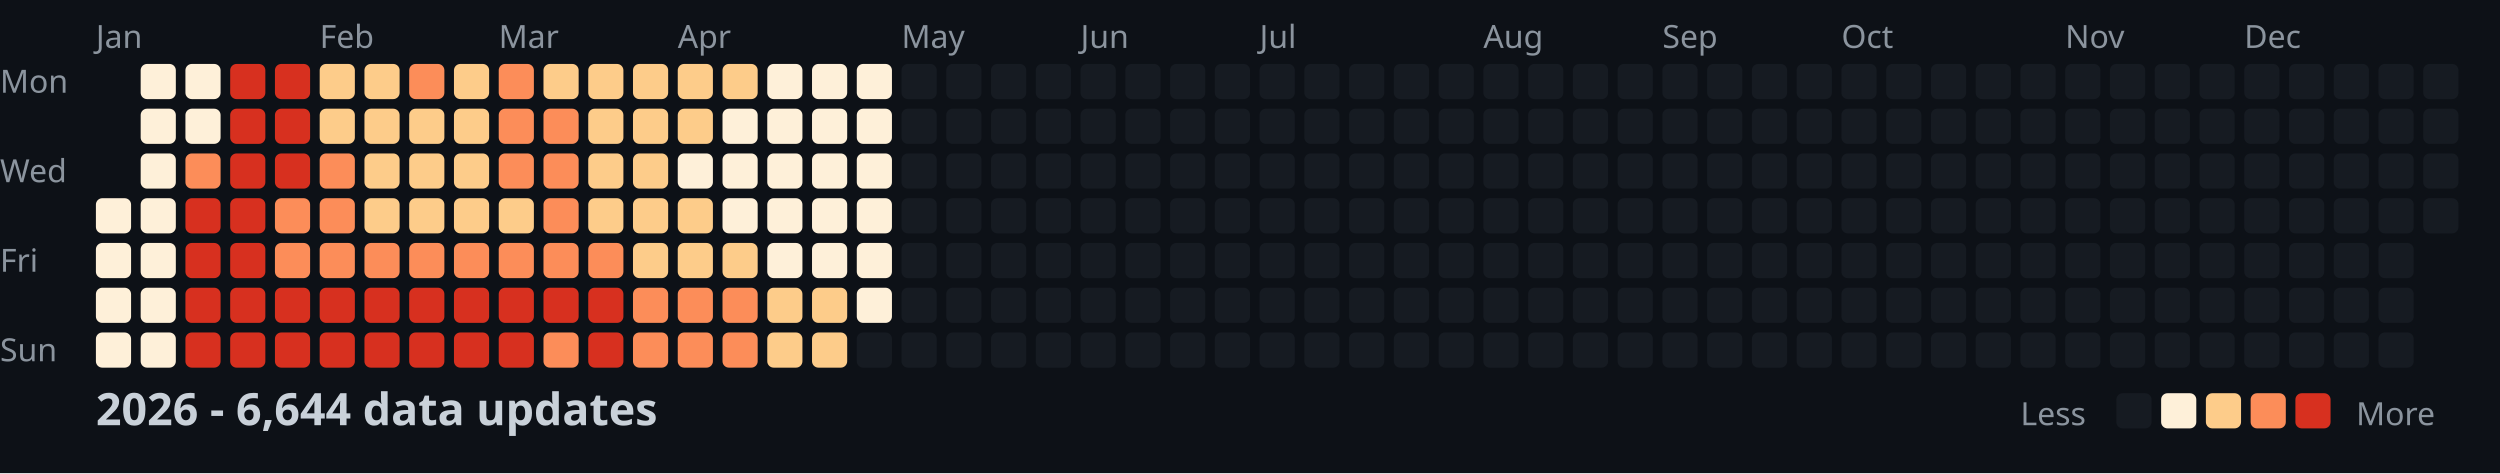
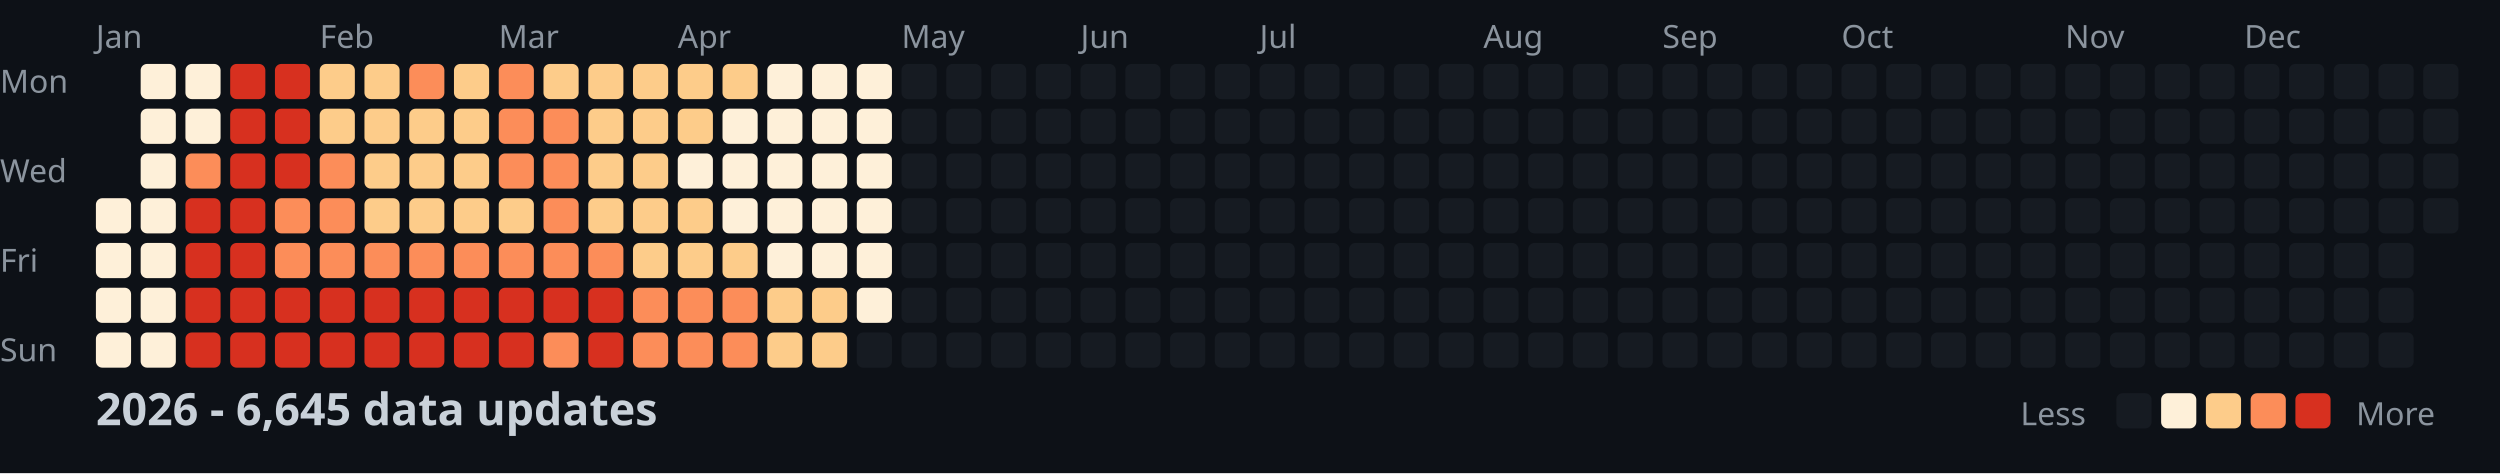
<svg xmlns="http://www.w3.org/2000/svg" width="782" height="148">
  <style>
    .month { font: 10px sans-serif; fill: #8b949e; }
    .day { font: 10px sans-serif; fill: #8b949e; }
    .title { font: bold 14px sans-serif; fill: #c9d1d9; }
    .legend { font: 10px sans-serif; fill: #8b949e; }
  </style>
  <rect width="100%" height="100%" fill="#0d1117" />
  <text x="0" y="29" class="day">Mon</text>
  <text x="0" y="57" class="day">Wed</text>
  <text x="0" y="85" class="day">Fri</text>
  <text x="0" y="113" class="day">Sun</text>
  <text x="30" y="15" class="month">Jan</text>
  <text x="100" y="15" class="month">Feb</text>
  <text x="156" y="15" class="month">Mar</text>
  <text x="212" y="15" class="month">Apr</text>
  <text x="282" y="15" class="month">May</text>
  <text x="338" y="15" class="month">Jun</text>
  <text x="394" y="15" class="month">Jul</text>
  <text x="464" y="15" class="month">Aug</text>
  <text x="520" y="15" class="month">Sep</text>
  <text x="576" y="15" class="month">Oct</text>
  <text x="646" y="15" class="month">Nov</text>
  <text x="702" y="15" class="month">Dec</text>
  <rect x="30" y="62" width="11" height="11" fill="#fef0d9" rx="2" />
  <rect x="30" y="76" width="11" height="11" fill="#fef0d9" rx="2" />
  <rect x="30" y="90" width="11" height="11" fill="#fef0d9" rx="2" />
  <rect x="30" y="104" width="11" height="11" fill="#fef0d9" rx="2" />
  <rect x="44" y="20" width="11" height="11" fill="#fef0d9" rx="2" />
  <rect x="44" y="34" width="11" height="11" fill="#fef0d9" rx="2" />
  <rect x="44" y="48" width="11" height="11" fill="#fef0d9" rx="2" />
  <rect x="44" y="62" width="11" height="11" fill="#fef0d9" rx="2" />
  <rect x="44" y="76" width="11" height="11" fill="#fef0d9" rx="2" />
  <rect x="44" y="90" width="11" height="11" fill="#fef0d9" rx="2" />
  <rect x="44" y="104" width="11" height="11" fill="#fef0d9" rx="2" />
  <rect x="58" y="20" width="11" height="11" fill="#fef0d9" rx="2" />
  <rect x="58" y="34" width="11" height="11" fill="#fef0d9" rx="2" />
  <rect x="58" y="48" width="11" height="11" fill="#fc8d59" rx="2" />
  <rect x="58" y="62" width="11" height="11" fill="#d7301f" rx="2" />
  <rect x="58" y="76" width="11" height="11" fill="#d7301f" rx="2" />
  <rect x="58" y="90" width="11" height="11" fill="#d7301f" rx="2" />
  <rect x="58" y="104" width="11" height="11" fill="#d7301f" rx="2" />
  <rect x="72" y="20" width="11" height="11" fill="#d7301f" rx="2" />
  <rect x="72" y="34" width="11" height="11" fill="#d7301f" rx="2" />
  <rect x="72" y="48" width="11" height="11" fill="#d7301f" rx="2" />
  <rect x="72" y="62" width="11" height="11" fill="#d7301f" rx="2" />
  <rect x="72" y="76" width="11" height="11" fill="#d7301f" rx="2" />
  <rect x="72" y="90" width="11" height="11" fill="#d7301f" rx="2" />
  <rect x="72" y="104" width="11" height="11" fill="#d7301f" rx="2" />
  <rect x="86" y="20" width="11" height="11" fill="#d7301f" rx="2" />
  <rect x="86" y="34" width="11" height="11" fill="#d7301f" rx="2" />
  <rect x="86" y="48" width="11" height="11" fill="#d7301f" rx="2" />
  <rect x="86" y="62" width="11" height="11" fill="#fc8d59" rx="2" />
  <rect x="86" y="76" width="11" height="11" fill="#fc8d59" rx="2" />
  <rect x="86" y="90" width="11" height="11" fill="#d7301f" rx="2" />
  <rect x="86" y="104" width="11" height="11" fill="#d7301f" rx="2" />
  <rect x="100" y="20" width="11" height="11" fill="#fdcc8a" rx="2" />
  <rect x="100" y="34" width="11" height="11" fill="#fdcc8a" rx="2" />
  <rect x="100" y="48" width="11" height="11" fill="#fc8d59" rx="2" />
  <rect x="100" y="62" width="11" height="11" fill="#fc8d59" rx="2" />
  <rect x="100" y="76" width="11" height="11" fill="#fc8d59" rx="2" />
  <rect x="100" y="90" width="11" height="11" fill="#d7301f" rx="2" />
  <rect x="100" y="104" width="11" height="11" fill="#d7301f" rx="2" />
  <rect x="114" y="20" width="11" height="11" fill="#fdcc8a" rx="2" />
  <rect x="114" y="34" width="11" height="11" fill="#fdcc8a" rx="2" />
  <rect x="114" y="48" width="11" height="11" fill="#fdcc8a" rx="2" />
  <rect x="114" y="62" width="11" height="11" fill="#fdcc8a" rx="2" />
  <rect x="114" y="76" width="11" height="11" fill="#fc8d59" rx="2" />
  <rect x="114" y="90" width="11" height="11" fill="#d7301f" rx="2" />
  <rect x="114" y="104" width="11" height="11" fill="#d7301f" rx="2" />
  <rect x="128" y="20" width="11" height="11" fill="#fc8d59" rx="2" />
  <rect x="128" y="34" width="11" height="11" fill="#fdcc8a" rx="2" />
  <rect x="128" y="48" width="11" height="11" fill="#fdcc8a" rx="2" />
  <rect x="128" y="62" width="11" height="11" fill="#fdcc8a" rx="2" />
  <rect x="128" y="76" width="11" height="11" fill="#fc8d59" rx="2" />
  <rect x="128" y="90" width="11" height="11" fill="#d7301f" rx="2" />
  <rect x="128" y="104" width="11" height="11" fill="#d7301f" rx="2" />
  <rect x="142" y="20" width="11" height="11" fill="#fdcc8a" rx="2" />
  <rect x="142" y="34" width="11" height="11" fill="#fdcc8a" rx="2" />
  <rect x="142" y="48" width="11" height="11" fill="#fdcc8a" rx="2" />
  <rect x="142" y="62" width="11" height="11" fill="#fdcc8a" rx="2" />
  <rect x="142" y="76" width="11" height="11" fill="#fc8d59" rx="2" />
  <rect x="142" y="90" width="11" height="11" fill="#d7301f" rx="2" />
  <rect x="142" y="104" width="11" height="11" fill="#d7301f" rx="2" />
  <rect x="156" y="20" width="11" height="11" fill="#fc8d59" rx="2" />
  <rect x="156" y="34" width="11" height="11" fill="#fc8d59" rx="2" />
  <rect x="156" y="48" width="11" height="11" fill="#fc8d59" rx="2" />
  <rect x="156" y="62" width="11" height="11" fill="#fdcc8a" rx="2" />
  <rect x="156" y="76" width="11" height="11" fill="#fc8d59" rx="2" />
  <rect x="156" y="90" width="11" height="11" fill="#d7301f" rx="2" />
  <rect x="156" y="104" width="11" height="11" fill="#d7301f" rx="2" />
  <rect x="170" y="20" width="11" height="11" fill="#fdcc8a" rx="2" />
  <rect x="170" y="34" width="11" height="11" fill="#fc8d59" rx="2" />
  <rect x="170" y="48" width="11" height="11" fill="#fc8d59" rx="2" />
  <rect x="170" y="62" width="11" height="11" fill="#fc8d59" rx="2" />
  <rect x="170" y="76" width="11" height="11" fill="#fc8d59" rx="2" />
  <rect x="170" y="90" width="11" height="11" fill="#d7301f" rx="2" />
  <rect x="170" y="104" width="11" height="11" fill="#fc8d59" rx="2" />
  <rect x="184" y="20" width="11" height="11" fill="#fdcc8a" rx="2" />
  <rect x="184" y="34" width="11" height="11" fill="#fdcc8a" rx="2" />
  <rect x="184" y="48" width="11" height="11" fill="#fdcc8a" rx="2" />
  <rect x="184" y="62" width="11" height="11" fill="#fdcc8a" rx="2" />
  <rect x="184" y="76" width="11" height="11" fill="#fc8d59" rx="2" />
  <rect x="184" y="90" width="11" height="11" fill="#d7301f" rx="2" />
  <rect x="184" y="104" width="11" height="11" fill="#d7301f" rx="2" />
  <rect x="198" y="20" width="11" height="11" fill="#fdcc8a" rx="2" />
  <rect x="198" y="34" width="11" height="11" fill="#fdcc8a" rx="2" />
  <rect x="198" y="48" width="11" height="11" fill="#fdcc8a" rx="2" />
  <rect x="198" y="62" width="11" height="11" fill="#fdcc8a" rx="2" />
  <rect x="198" y="76" width="11" height="11" fill="#fdcc8a" rx="2" />
  <rect x="198" y="90" width="11" height="11" fill="#fc8d59" rx="2" />
  <rect x="198" y="104" width="11" height="11" fill="#fc8d59" rx="2" />
  <rect x="212" y="20" width="11" height="11" fill="#fdcc8a" rx="2" />
  <rect x="212" y="34" width="11" height="11" fill="#fdcc8a" rx="2" />
  <rect x="212" y="48" width="11" height="11" fill="#fef0d9" rx="2" />
  <rect x="212" y="62" width="11" height="11" fill="#fdcc8a" rx="2" />
  <rect x="212" y="76" width="11" height="11" fill="#fdcc8a" rx="2" />
  <rect x="212" y="90" width="11" height="11" fill="#fc8d59" rx="2" />
  <rect x="212" y="104" width="11" height="11" fill="#fc8d59" rx="2" />
  <rect x="226" y="20" width="11" height="11" fill="#fdcc8a" rx="2" />
  <rect x="226" y="34" width="11" height="11" fill="#fef0d9" rx="2" />
  <rect x="226" y="48" width="11" height="11" fill="#fef0d9" rx="2" />
  <rect x="226" y="62" width="11" height="11" fill="#fef0d9" rx="2" />
  <rect x="226" y="76" width="11" height="11" fill="#fdcc8a" rx="2" />
  <rect x="226" y="90" width="11" height="11" fill="#fc8d59" rx="2" />
  <rect x="226" y="104" width="11" height="11" fill="#fc8d59" rx="2" />
  <rect x="240" y="20" width="11" height="11" fill="#fef0d9" rx="2" />
  <rect x="240" y="34" width="11" height="11" fill="#fef0d9" rx="2" />
  <rect x="240" y="48" width="11" height="11" fill="#fef0d9" rx="2" />
  <rect x="240" y="62" width="11" height="11" fill="#fef0d9" rx="2" />
  <rect x="240" y="76" width="11" height="11" fill="#fef0d9" rx="2" />
  <rect x="240" y="90" width="11" height="11" fill="#fdcc8a" rx="2" />
  <rect x="240" y="104" width="11" height="11" fill="#fdcc8a" rx="2" />
  <rect x="254" y="20" width="11" height="11" fill="#fef0d9" rx="2" />
  <rect x="254" y="34" width="11" height="11" fill="#fef0d9" rx="2" />
  <rect x="254" y="48" width="11" height="11" fill="#fef0d9" rx="2" />
  <rect x="254" y="62" width="11" height="11" fill="#fef0d9" rx="2" />
  <rect x="254" y="76" width="11" height="11" fill="#fef0d9" rx="2" />
  <rect x="254" y="90" width="11" height="11" fill="#fdcc8a" rx="2" />
  <rect x="254" y="104" width="11" height="11" fill="#fdcc8a" rx="2" />
  <rect x="268" y="20" width="11" height="11" fill="#fef0d9" rx="2" />
  <rect x="268" y="34" width="11" height="11" fill="#fef0d9" rx="2" />
  <rect x="268" y="48" width="11" height="11" fill="#fef0d9" rx="2" />
  <rect x="268" y="62" width="11" height="11" fill="#fef0d9" rx="2" />
  <rect x="268" y="76" width="11" height="11" fill="#fef0d9" rx="2" />
  <rect x="268" y="90" width="11" height="11" fill="#fef0d9" rx="2" />
  <rect x="268" y="104" width="11" height="11" fill="#161b22" rx="2" />
  <rect x="282" y="20" width="11" height="11" fill="#161b22" rx="2" />
  <rect x="282" y="34" width="11" height="11" fill="#161b22" rx="2" />
  <rect x="282" y="48" width="11" height="11" fill="#161b22" rx="2" />
  <rect x="282" y="62" width="11" height="11" fill="#161b22" rx="2" />
  <rect x="282" y="76" width="11" height="11" fill="#161b22" rx="2" />
  <rect x="282" y="90" width="11" height="11" fill="#161b22" rx="2" />
  <rect x="282" y="104" width="11" height="11" fill="#161b22" rx="2" />
  <rect x="296" y="20" width="11" height="11" fill="#161b22" rx="2" />
  <rect x="296" y="34" width="11" height="11" fill="#161b22" rx="2" />
  <rect x="296" y="48" width="11" height="11" fill="#161b22" rx="2" />
  <rect x="296" y="62" width="11" height="11" fill="#161b22" rx="2" />
  <rect x="296" y="76" width="11" height="11" fill="#161b22" rx="2" />
  <rect x="296" y="90" width="11" height="11" fill="#161b22" rx="2" />
  <rect x="296" y="104" width="11" height="11" fill="#161b22" rx="2" />
  <rect x="310" y="20" width="11" height="11" fill="#161b22" rx="2" />
  <rect x="310" y="34" width="11" height="11" fill="#161b22" rx="2" />
  <rect x="310" y="48" width="11" height="11" fill="#161b22" rx="2" />
  <rect x="310" y="62" width="11" height="11" fill="#161b22" rx="2" />
  <rect x="310" y="76" width="11" height="11" fill="#161b22" rx="2" />
  <rect x="310" y="90" width="11" height="11" fill="#161b22" rx="2" />
  <rect x="310" y="104" width="11" height="11" fill="#161b22" rx="2" />
  <rect x="324" y="20" width="11" height="11" fill="#161b22" rx="2" />
  <rect x="324" y="34" width="11" height="11" fill="#161b22" rx="2" />
  <rect x="324" y="48" width="11" height="11" fill="#161b22" rx="2" />
  <rect x="324" y="62" width="11" height="11" fill="#161b22" rx="2" />
  <rect x="324" y="76" width="11" height="11" fill="#161b22" rx="2" />
  <rect x="324" y="90" width="11" height="11" fill="#161b22" rx="2" />
  <rect x="324" y="104" width="11" height="11" fill="#161b22" rx="2" />
  <rect x="338" y="20" width="11" height="11" fill="#161b22" rx="2" />
  <rect x="338" y="34" width="11" height="11" fill="#161b22" rx="2" />
  <rect x="338" y="48" width="11" height="11" fill="#161b22" rx="2" />
  <rect x="338" y="62" width="11" height="11" fill="#161b22" rx="2" />
  <rect x="338" y="76" width="11" height="11" fill="#161b22" rx="2" />
  <rect x="338" y="90" width="11" height="11" fill="#161b22" rx="2" />
  <rect x="338" y="104" width="11" height="11" fill="#161b22" rx="2" />
  <rect x="352" y="20" width="11" height="11" fill="#161b22" rx="2" />
  <rect x="352" y="34" width="11" height="11" fill="#161b22" rx="2" />
  <rect x="352" y="48" width="11" height="11" fill="#161b22" rx="2" />
  <rect x="352" y="62" width="11" height="11" fill="#161b22" rx="2" />
  <rect x="352" y="76" width="11" height="11" fill="#161b22" rx="2" />
  <rect x="352" y="90" width="11" height="11" fill="#161b22" rx="2" />
  <rect x="352" y="104" width="11" height="11" fill="#161b22" rx="2" />
  <rect x="366" y="20" width="11" height="11" fill="#161b22" rx="2" />
  <rect x="366" y="34" width="11" height="11" fill="#161b22" rx="2" />
  <rect x="366" y="48" width="11" height="11" fill="#161b22" rx="2" />
  <rect x="366" y="62" width="11" height="11" fill="#161b22" rx="2" />
  <rect x="366" y="76" width="11" height="11" fill="#161b22" rx="2" />
  <rect x="366" y="90" width="11" height="11" fill="#161b22" rx="2" />
  <rect x="366" y="104" width="11" height="11" fill="#161b22" rx="2" />
  <rect x="380" y="20" width="11" height="11" fill="#161b22" rx="2" />
  <rect x="380" y="34" width="11" height="11" fill="#161b22" rx="2" />
  <rect x="380" y="48" width="11" height="11" fill="#161b22" rx="2" />
  <rect x="380" y="62" width="11" height="11" fill="#161b22" rx="2" />
  <rect x="380" y="76" width="11" height="11" fill="#161b22" rx="2" />
  <rect x="380" y="90" width="11" height="11" fill="#161b22" rx="2" />
  <rect x="380" y="104" width="11" height="11" fill="#161b22" rx="2" />
  <rect x="394" y="20" width="11" height="11" fill="#161b22" rx="2" />
  <rect x="394" y="34" width="11" height="11" fill="#161b22" rx="2" />
  <rect x="394" y="48" width="11" height="11" fill="#161b22" rx="2" />
  <rect x="394" y="62" width="11" height="11" fill="#161b22" rx="2" />
  <rect x="394" y="76" width="11" height="11" fill="#161b22" rx="2" />
  <rect x="394" y="90" width="11" height="11" fill="#161b22" rx="2" />
  <rect x="394" y="104" width="11" height="11" fill="#161b22" rx="2" />
  <rect x="408" y="20" width="11" height="11" fill="#161b22" rx="2" />
  <rect x="408" y="34" width="11" height="11" fill="#161b22" rx="2" />
  <rect x="408" y="48" width="11" height="11" fill="#161b22" rx="2" />
  <rect x="408" y="62" width="11" height="11" fill="#161b22" rx="2" />
  <rect x="408" y="76" width="11" height="11" fill="#161b22" rx="2" />
  <rect x="408" y="90" width="11" height="11" fill="#161b22" rx="2" />
  <rect x="408" y="104" width="11" height="11" fill="#161b22" rx="2" />
  <rect x="422" y="20" width="11" height="11" fill="#161b22" rx="2" />
  <rect x="422" y="34" width="11" height="11" fill="#161b22" rx="2" />
  <rect x="422" y="48" width="11" height="11" fill="#161b22" rx="2" />
  <rect x="422" y="62" width="11" height="11" fill="#161b22" rx="2" />
  <rect x="422" y="76" width="11" height="11" fill="#161b22" rx="2" />
  <rect x="422" y="90" width="11" height="11" fill="#161b22" rx="2" />
  <rect x="422" y="104" width="11" height="11" fill="#161b22" rx="2" />
  <rect x="436" y="20" width="11" height="11" fill="#161b22" rx="2" />
  <rect x="436" y="34" width="11" height="11" fill="#161b22" rx="2" />
  <rect x="436" y="48" width="11" height="11" fill="#161b22" rx="2" />
  <rect x="436" y="62" width="11" height="11" fill="#161b22" rx="2" />
  <rect x="436" y="76" width="11" height="11" fill="#161b22" rx="2" />
  <rect x="436" y="90" width="11" height="11" fill="#161b22" rx="2" />
  <rect x="436" y="104" width="11" height="11" fill="#161b22" rx="2" />
  <rect x="450" y="20" width="11" height="11" fill="#161b22" rx="2" />
  <rect x="450" y="34" width="11" height="11" fill="#161b22" rx="2" />
  <rect x="450" y="48" width="11" height="11" fill="#161b22" rx="2" />
  <rect x="450" y="62" width="11" height="11" fill="#161b22" rx="2" />
  <rect x="450" y="76" width="11" height="11" fill="#161b22" rx="2" />
  <rect x="450" y="90" width="11" height="11" fill="#161b22" rx="2" />
  <rect x="450" y="104" width="11" height="11" fill="#161b22" rx="2" />
  <rect x="464" y="20" width="11" height="11" fill="#161b22" rx="2" />
  <rect x="464" y="34" width="11" height="11" fill="#161b22" rx="2" />
  <rect x="464" y="48" width="11" height="11" fill="#161b22" rx="2" />
  <rect x="464" y="62" width="11" height="11" fill="#161b22" rx="2" />
  <rect x="464" y="76" width="11" height="11" fill="#161b22" rx="2" />
  <rect x="464" y="90" width="11" height="11" fill="#161b22" rx="2" />
  <rect x="464" y="104" width="11" height="11" fill="#161b22" rx="2" />
  <rect x="478" y="20" width="11" height="11" fill="#161b22" rx="2" />
  <rect x="478" y="34" width="11" height="11" fill="#161b22" rx="2" />
  <rect x="478" y="48" width="11" height="11" fill="#161b22" rx="2" />
  <rect x="478" y="62" width="11" height="11" fill="#161b22" rx="2" />
  <rect x="478" y="76" width="11" height="11" fill="#161b22" rx="2" />
  <rect x="478" y="90" width="11" height="11" fill="#161b22" rx="2" />
  <rect x="478" y="104" width="11" height="11" fill="#161b22" rx="2" />
  <rect x="492" y="20" width="11" height="11" fill="#161b22" rx="2" />
  <rect x="492" y="34" width="11" height="11" fill="#161b22" rx="2" />
  <rect x="492" y="48" width="11" height="11" fill="#161b22" rx="2" />
  <rect x="492" y="62" width="11" height="11" fill="#161b22" rx="2" />
  <rect x="492" y="76" width="11" height="11" fill="#161b22" rx="2" />
  <rect x="492" y="90" width="11" height="11" fill="#161b22" rx="2" />
  <rect x="492" y="104" width="11" height="11" fill="#161b22" rx="2" />
  <rect x="506" y="20" width="11" height="11" fill="#161b22" rx="2" />
  <rect x="506" y="34" width="11" height="11" fill="#161b22" rx="2" />
  <rect x="506" y="48" width="11" height="11" fill="#161b22" rx="2" />
  <rect x="506" y="62" width="11" height="11" fill="#161b22" rx="2" />
  <rect x="506" y="76" width="11" height="11" fill="#161b22" rx="2" />
  <rect x="506" y="90" width="11" height="11" fill="#161b22" rx="2" />
  <rect x="506" y="104" width="11" height="11" fill="#161b22" rx="2" />
  <rect x="520" y="20" width="11" height="11" fill="#161b22" rx="2" />
  <rect x="520" y="34" width="11" height="11" fill="#161b22" rx="2" />
  <rect x="520" y="48" width="11" height="11" fill="#161b22" rx="2" />
  <rect x="520" y="62" width="11" height="11" fill="#161b22" rx="2" />
  <rect x="520" y="76" width="11" height="11" fill="#161b22" rx="2" />
  <rect x="520" y="90" width="11" height="11" fill="#161b22" rx="2" />
  <rect x="520" y="104" width="11" height="11" fill="#161b22" rx="2" />
  <rect x="534" y="20" width="11" height="11" fill="#161b22" rx="2" />
  <rect x="534" y="34" width="11" height="11" fill="#161b22" rx="2" />
  <rect x="534" y="48" width="11" height="11" fill="#161b22" rx="2" />
  <rect x="534" y="62" width="11" height="11" fill="#161b22" rx="2" />
  <rect x="534" y="76" width="11" height="11" fill="#161b22" rx="2" />
  <rect x="534" y="90" width="11" height="11" fill="#161b22" rx="2" />
  <rect x="534" y="104" width="11" height="11" fill="#161b22" rx="2" />
  <rect x="548" y="20" width="11" height="11" fill="#161b22" rx="2" />
  <rect x="548" y="34" width="11" height="11" fill="#161b22" rx="2" />
  <rect x="548" y="48" width="11" height="11" fill="#161b22" rx="2" />
  <rect x="548" y="62" width="11" height="11" fill="#161b22" rx="2" />
  <rect x="548" y="76" width="11" height="11" fill="#161b22" rx="2" />
  <rect x="548" y="90" width="11" height="11" fill="#161b22" rx="2" />
  <rect x="548" y="104" width="11" height="11" fill="#161b22" rx="2" />
  <rect x="562" y="20" width="11" height="11" fill="#161b22" rx="2" />
  <rect x="562" y="34" width="11" height="11" fill="#161b22" rx="2" />
  <rect x="562" y="48" width="11" height="11" fill="#161b22" rx="2" />
  <rect x="562" y="62" width="11" height="11" fill="#161b22" rx="2" />
  <rect x="562" y="76" width="11" height="11" fill="#161b22" rx="2" />
  <rect x="562" y="90" width="11" height="11" fill="#161b22" rx="2" />
  <rect x="562" y="104" width="11" height="11" fill="#161b22" rx="2" />
  <rect x="576" y="20" width="11" height="11" fill="#161b22" rx="2" />
  <rect x="576" y="34" width="11" height="11" fill="#161b22" rx="2" />
  <rect x="576" y="48" width="11" height="11" fill="#161b22" rx="2" />
  <rect x="576" y="62" width="11" height="11" fill="#161b22" rx="2" />
  <rect x="576" y="76" width="11" height="11" fill="#161b22" rx="2" />
  <rect x="576" y="90" width="11" height="11" fill="#161b22" rx="2" />
  <rect x="576" y="104" width="11" height="11" fill="#161b22" rx="2" />
  <rect x="590" y="20" width="11" height="11" fill="#161b22" rx="2" />
  <rect x="590" y="34" width="11" height="11" fill="#161b22" rx="2" />
  <rect x="590" y="48" width="11" height="11" fill="#161b22" rx="2" />
  <rect x="590" y="62" width="11" height="11" fill="#161b22" rx="2" />
  <rect x="590" y="76" width="11" height="11" fill="#161b22" rx="2" />
  <rect x="590" y="90" width="11" height="11" fill="#161b22" rx="2" />
  <rect x="590" y="104" width="11" height="11" fill="#161b22" rx="2" />
  <rect x="604" y="20" width="11" height="11" fill="#161b22" rx="2" />
  <rect x="604" y="34" width="11" height="11" fill="#161b22" rx="2" />
  <rect x="604" y="48" width="11" height="11" fill="#161b22" rx="2" />
  <rect x="604" y="62" width="11" height="11" fill="#161b22" rx="2" />
  <rect x="604" y="76" width="11" height="11" fill="#161b22" rx="2" />
  <rect x="604" y="90" width="11" height="11" fill="#161b22" rx="2" />
  <rect x="604" y="104" width="11" height="11" fill="#161b22" rx="2" />
  <rect x="618" y="20" width="11" height="11" fill="#161b22" rx="2" />
  <rect x="618" y="34" width="11" height="11" fill="#161b22" rx="2" />
  <rect x="618" y="48" width="11" height="11" fill="#161b22" rx="2" />
  <rect x="618" y="62" width="11" height="11" fill="#161b22" rx="2" />
  <rect x="618" y="76" width="11" height="11" fill="#161b22" rx="2" />
  <rect x="618" y="90" width="11" height="11" fill="#161b22" rx="2" />
  <rect x="618" y="104" width="11" height="11" fill="#161b22" rx="2" />
  <rect x="632" y="20" width="11" height="11" fill="#161b22" rx="2" />
  <rect x="632" y="34" width="11" height="11" fill="#161b22" rx="2" />
  <rect x="632" y="48" width="11" height="11" fill="#161b22" rx="2" />
  <rect x="632" y="62" width="11" height="11" fill="#161b22" rx="2" />
  <rect x="632" y="76" width="11" height="11" fill="#161b22" rx="2" />
  <rect x="632" y="90" width="11" height="11" fill="#161b22" rx="2" />
  <rect x="632" y="104" width="11" height="11" fill="#161b22" rx="2" />
  <rect x="646" y="20" width="11" height="11" fill="#161b22" rx="2" />
  <rect x="646" y="34" width="11" height="11" fill="#161b22" rx="2" />
  <rect x="646" y="48" width="11" height="11" fill="#161b22" rx="2" />
  <rect x="646" y="62" width="11" height="11" fill="#161b22" rx="2" />
  <rect x="646" y="76" width="11" height="11" fill="#161b22" rx="2" />
  <rect x="646" y="90" width="11" height="11" fill="#161b22" rx="2" />
  <rect x="646" y="104" width="11" height="11" fill="#161b22" rx="2" />
  <rect x="660" y="20" width="11" height="11" fill="#161b22" rx="2" />
  <rect x="660" y="34" width="11" height="11" fill="#161b22" rx="2" />
  <rect x="660" y="48" width="11" height="11" fill="#161b22" rx="2" />
  <rect x="660" y="62" width="11" height="11" fill="#161b22" rx="2" />
  <rect x="660" y="76" width="11" height="11" fill="#161b22" rx="2" />
  <rect x="660" y="90" width="11" height="11" fill="#161b22" rx="2" />
  <rect x="660" y="104" width="11" height="11" fill="#161b22" rx="2" />
  <rect x="674" y="20" width="11" height="11" fill="#161b22" rx="2" />
  <rect x="674" y="34" width="11" height="11" fill="#161b22" rx="2" />
  <rect x="674" y="48" width="11" height="11" fill="#161b22" rx="2" />
  <rect x="674" y="62" width="11" height="11" fill="#161b22" rx="2" />
  <rect x="674" y="76" width="11" height="11" fill="#161b22" rx="2" />
  <rect x="674" y="90" width="11" height="11" fill="#161b22" rx="2" />
  <rect x="674" y="104" width="11" height="11" fill="#161b22" rx="2" />
  <rect x="688" y="20" width="11" height="11" fill="#161b22" rx="2" />
  <rect x="688" y="34" width="11" height="11" fill="#161b22" rx="2" />
  <rect x="688" y="48" width="11" height="11" fill="#161b22" rx="2" />
  <rect x="688" y="62" width="11" height="11" fill="#161b22" rx="2" />
  <rect x="688" y="76" width="11" height="11" fill="#161b22" rx="2" />
  <rect x="688" y="90" width="11" height="11" fill="#161b22" rx="2" />
  <rect x="688" y="104" width="11" height="11" fill="#161b22" rx="2" />
  <rect x="702" y="20" width="11" height="11" fill="#161b22" rx="2" />
  <rect x="702" y="34" width="11" height="11" fill="#161b22" rx="2" />
  <rect x="702" y="48" width="11" height="11" fill="#161b22" rx="2" />
  <rect x="702" y="62" width="11" height="11" fill="#161b22" rx="2" />
  <rect x="702" y="76" width="11" height="11" fill="#161b22" rx="2" />
  <rect x="702" y="90" width="11" height="11" fill="#161b22" rx="2" />
  <rect x="702" y="104" width="11" height="11" fill="#161b22" rx="2" />
  <rect x="716" y="20" width="11" height="11" fill="#161b22" rx="2" />
  <rect x="716" y="34" width="11" height="11" fill="#161b22" rx="2" />
  <rect x="716" y="48" width="11" height="11" fill="#161b22" rx="2" />
  <rect x="716" y="62" width="11" height="11" fill="#161b22" rx="2" />
  <rect x="716" y="76" width="11" height="11" fill="#161b22" rx="2" />
  <rect x="716" y="90" width="11" height="11" fill="#161b22" rx="2" />
  <rect x="716" y="104" width="11" height="11" fill="#161b22" rx="2" />
  <rect x="730" y="20" width="11" height="11" fill="#161b22" rx="2" />
  <rect x="730" y="34" width="11" height="11" fill="#161b22" rx="2" />
  <rect x="730" y="48" width="11" height="11" fill="#161b22" rx="2" />
  <rect x="730" y="62" width="11" height="11" fill="#161b22" rx="2" />
  <rect x="730" y="76" width="11" height="11" fill="#161b22" rx="2" />
  <rect x="730" y="90" width="11" height="11" fill="#161b22" rx="2" />
  <rect x="730" y="104" width="11" height="11" fill="#161b22" rx="2" />
  <rect x="744" y="20" width="11" height="11" fill="#161b22" rx="2" />
  <rect x="744" y="34" width="11" height="11" fill="#161b22" rx="2" />
  <rect x="744" y="48" width="11" height="11" fill="#161b22" rx="2" />
  <rect x="744" y="62" width="11" height="11" fill="#161b22" rx="2" />
  <rect x="744" y="76" width="11" height="11" fill="#161b22" rx="2" />
  <rect x="744" y="90" width="11" height="11" fill="#161b22" rx="2" />
  <rect x="744" y="104" width="11" height="11" fill="#161b22" rx="2" />
  <rect x="758" y="20" width="11" height="11" fill="#161b22" rx="2" />
  <rect x="758" y="34" width="11" height="11" fill="#161b22" rx="2" />
  <rect x="758" y="48" width="11" height="11" fill="#161b22" rx="2" />
  <rect x="758" y="62" width="11" height="11" fill="#161b22" rx="2" />
-   <text x="30" y="133" class="title">2026 - 6,644 data updates</text>
+   <text x="30" y="133" class="title">2026 - 6,645 data updates</text>
  <text x="632" y="133" class="legend">Less</text>
  <rect x="662" y="123" width="11" height="11" fill="#161b22" rx="2" />
  <rect x="676" y="123" width="11" height="11" fill="#fef0d9" rx="2" />
  <rect x="690" y="123" width="11" height="11" fill="#fdcc8a" rx="2" />
  <rect x="704" y="123" width="11" height="11" fill="#fc8d59" rx="2" />
  <rect x="718" y="123" width="11" height="11" fill="#d7301f" rx="2" />
  <text x="737" y="133" class="legend">More</text>
</svg>
